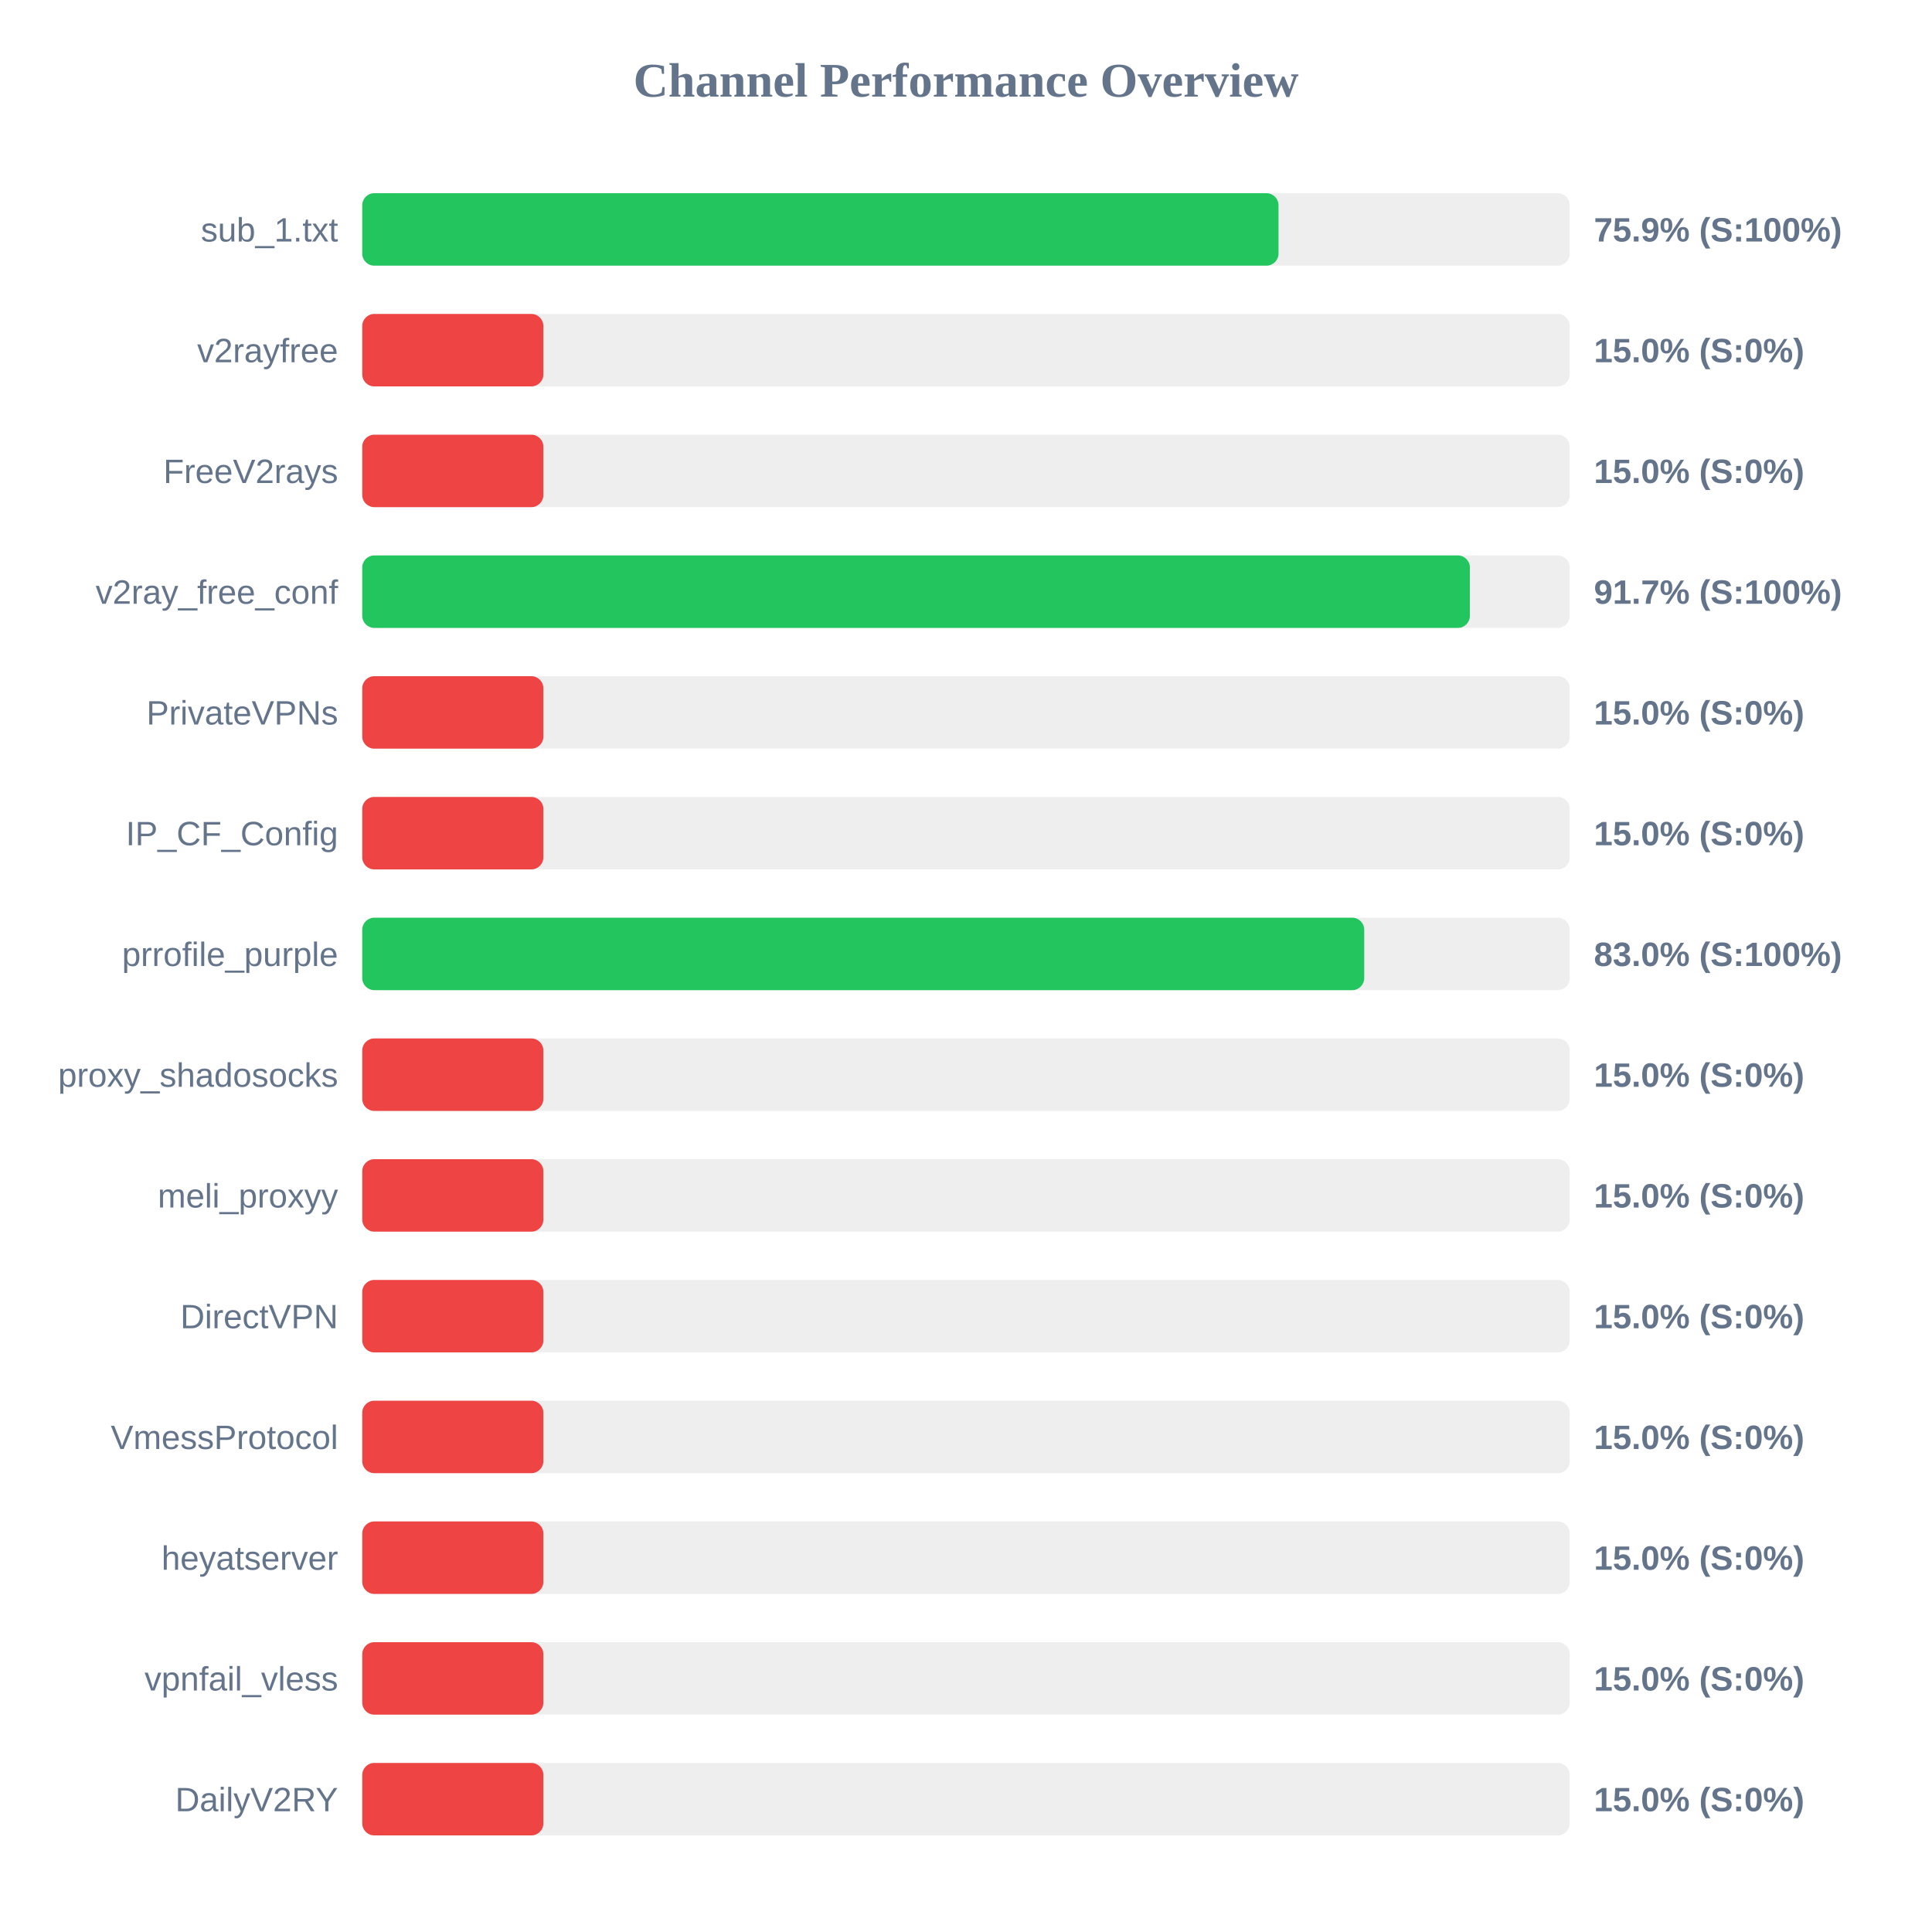
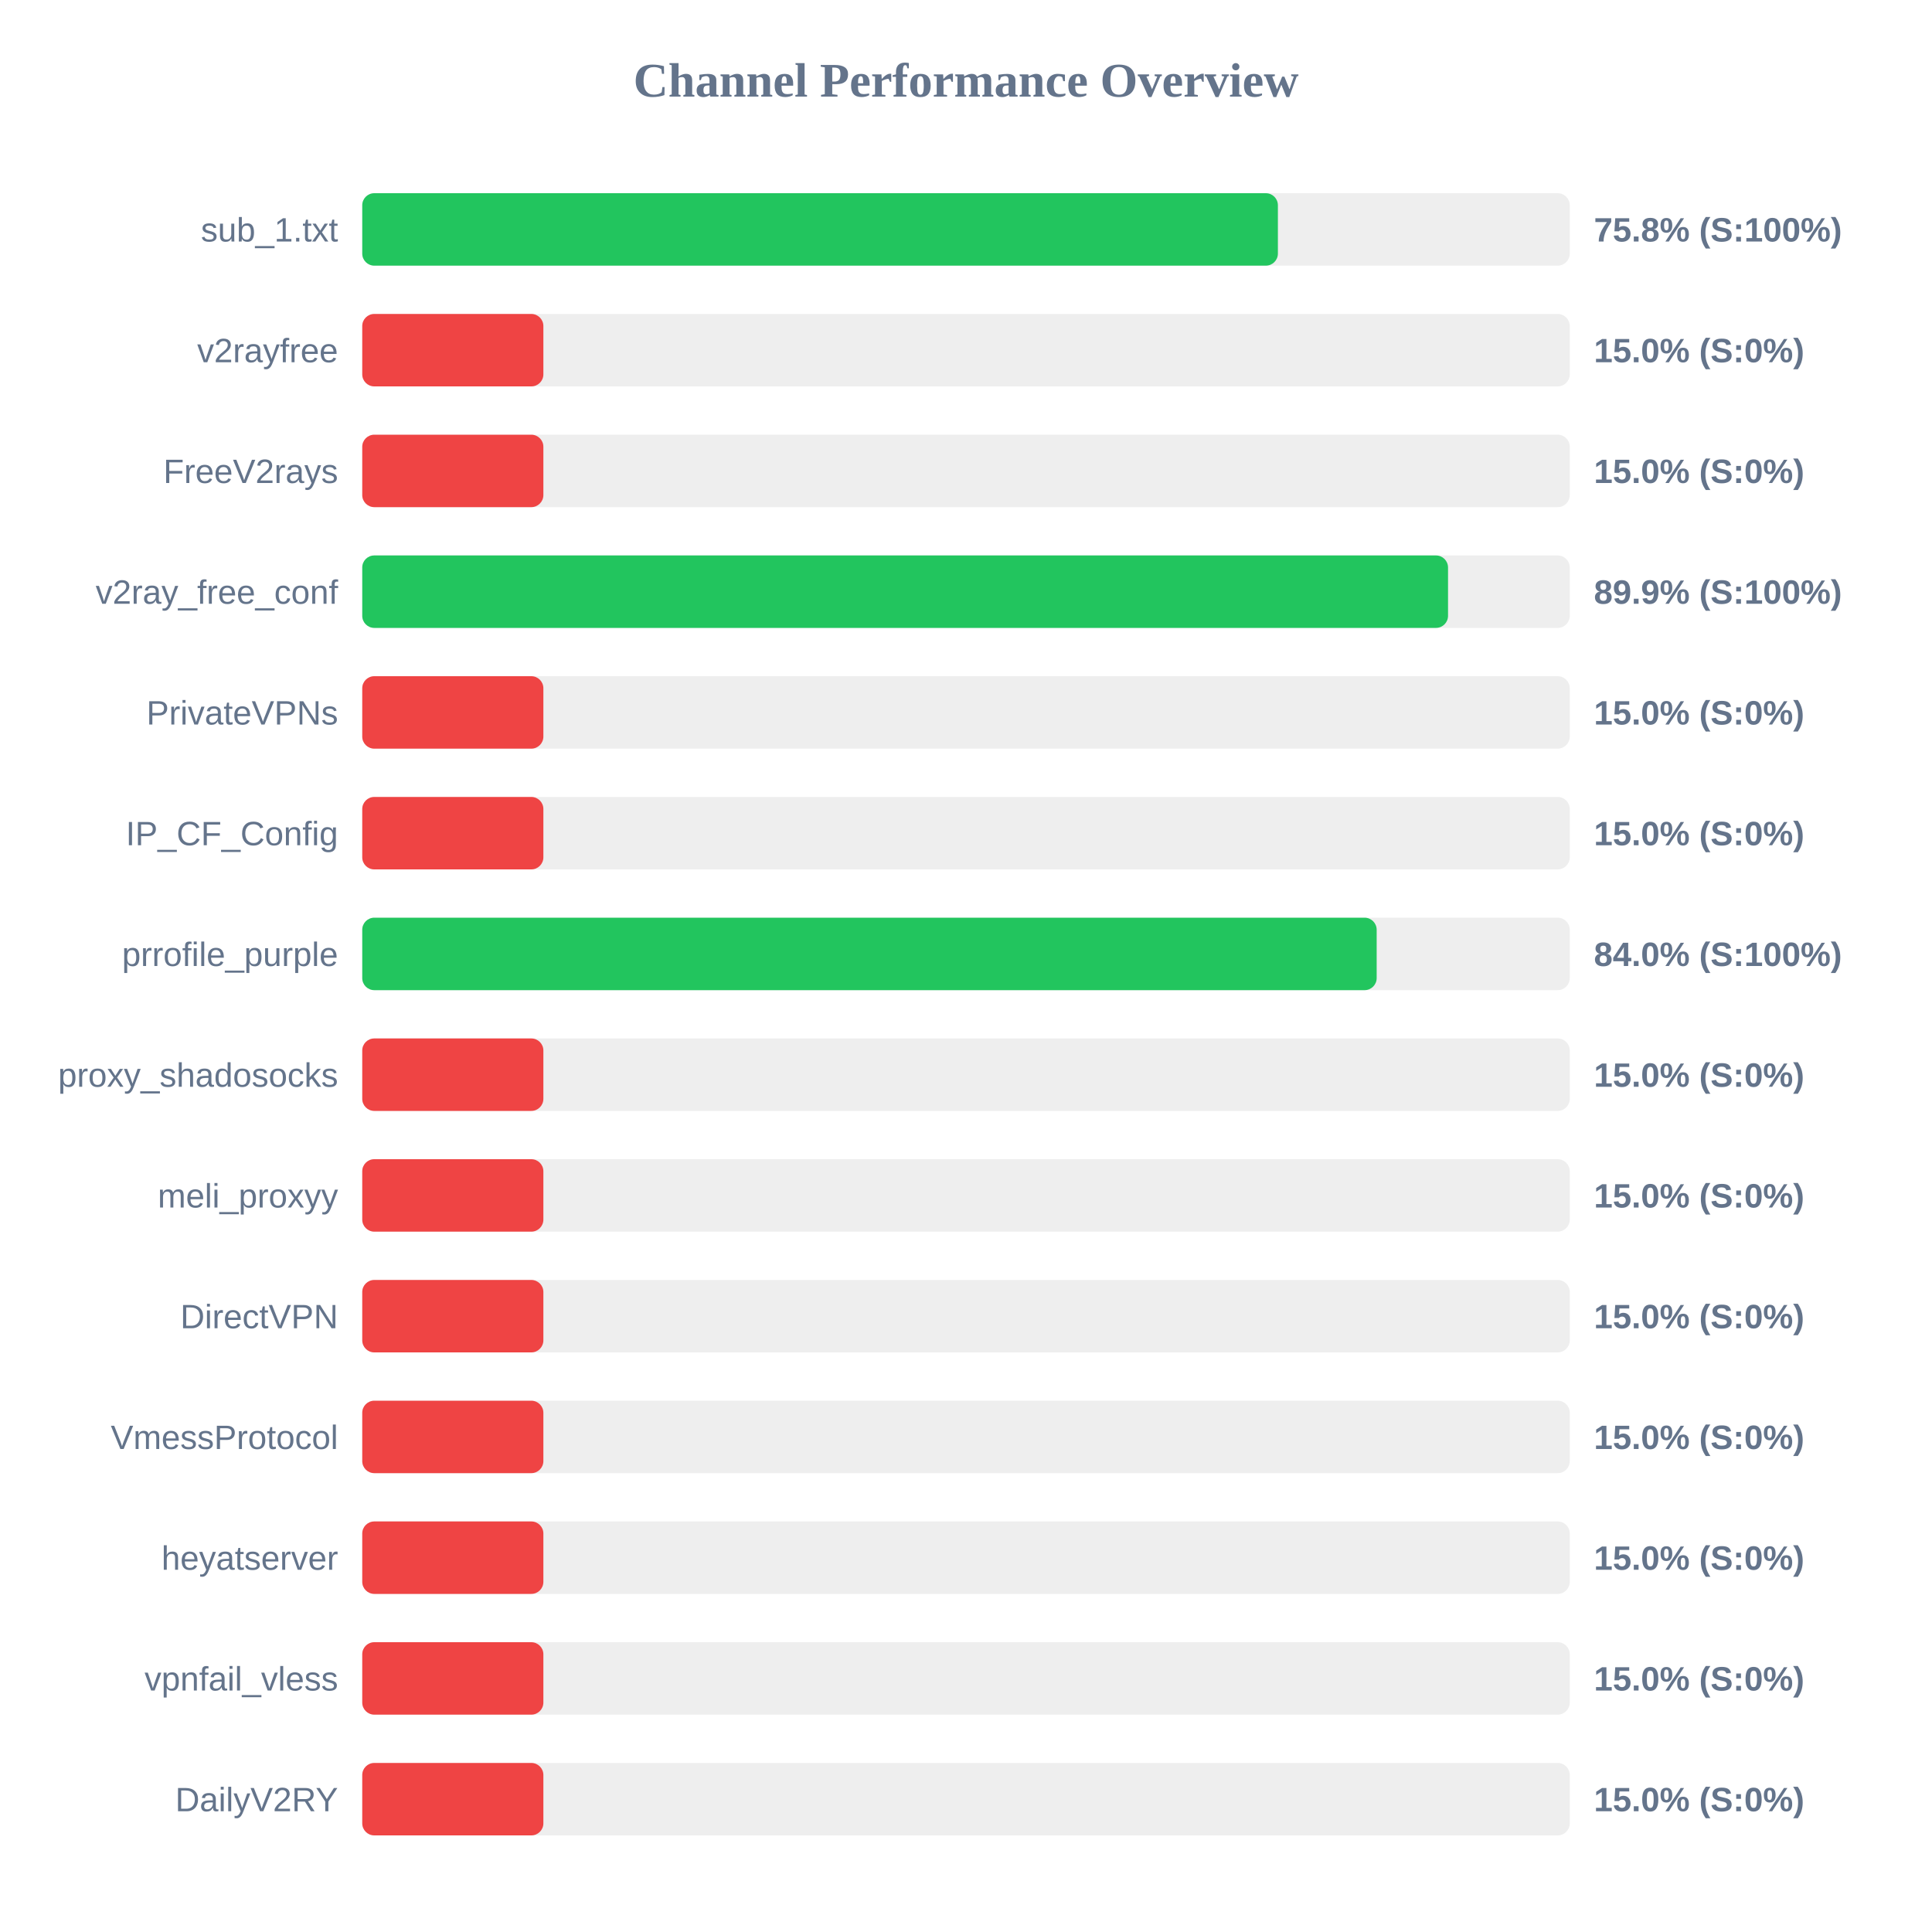
<svg xmlns="http://www.w3.org/2000/svg" width="800" height="800" version="1.1">
  <style>
        .row { font: 14px Arial; fill: #64748b; }
        .score { font: bold 14px Arial; fill: #64748b; }
    </style>
  <text x="400" y="40" text-anchor="middle" font-size="20px" font-weight="bold" fill="#64748b">Channel Performance Overview</text>
  <rect x="150" y="80" width="500" height="30" fill="#eee" rx="5" />
-   <rect x="150" y="80" width="379.4" height="30" fill="#22c55e" rx="5" />
+   <rect x="150" y="80" width="379.15" height="30" fill="#22c55e" rx="5" />
  <text x="140" y="100" text-anchor="end" class="row">sub_1.txt</text>
-   <text x="660" y="100" text-anchor="start" class="score">75.9% (S:100%)</text>
+   <text x="660" y="100" text-anchor="start" class="score">75.8% (S:100%)</text>
  <rect x="150" y="130" width="500" height="30" fill="#eee" rx="5" />
  <rect x="150" y="130" width="75.0" height="30" fill="#ef4444" rx="5" />
  <text x="140" y="150" text-anchor="end" class="row">v2rayfree</text>
  <text x="660" y="150" text-anchor="start" class="score">15.0% (S:0%)</text>
  <rect x="150" y="180" width="500" height="30" fill="#eee" rx="5" />
  <rect x="150" y="180" width="75.0" height="30" fill="#ef4444" rx="5" />
  <text x="140" y="200" text-anchor="end" class="row">FreeV2rays</text>
  <text x="660" y="200" text-anchor="start" class="score">15.0% (S:0%)</text>
  <rect x="150" y="230" width="500" height="30" fill="#eee" rx="5" />
-   <rect x="150" y="230" width="458.65" height="30" fill="#22c55e" rx="5" />
+   <rect x="150" y="230" width="449.6" height="30" fill="#22c55e" rx="5" />
  <text x="140" y="250" text-anchor="end" class="row">v2ray_free_conf</text>
-   <text x="660" y="250" text-anchor="start" class="score">91.7% (S:100%)</text>
+   <text x="660" y="250" text-anchor="start" class="score">89.9% (S:100%)</text>
  <rect x="150" y="280" width="500" height="30" fill="#eee" rx="5" />
  <rect x="150" y="280" width="75.0" height="30" fill="#ef4444" rx="5" />
  <text x="140" y="300" text-anchor="end" class="row">PrivateVPNs</text>
  <text x="660" y="300" text-anchor="start" class="score">15.0% (S:0%)</text>
  <rect x="150" y="330" width="500" height="30" fill="#eee" rx="5" />
  <rect x="150" y="330" width="75.0" height="30" fill="#ef4444" rx="5" />
  <text x="140" y="350" text-anchor="end" class="row">IP_CF_Config</text>
  <text x="660" y="350" text-anchor="start" class="score">15.0% (S:0%)</text>
  <rect x="150" y="380" width="500" height="30" fill="#eee" rx="5" />
-   <rect x="150" y="380" width="414.9" height="30" fill="#22c55e" rx="5" />
+   <rect x="150" y="380" width="420.05" height="30" fill="#22c55e" rx="5" />
  <text x="140" y="400" text-anchor="end" class="row">prrofile_purple</text>
-   <text x="660" y="400" text-anchor="start" class="score">83.0% (S:100%)</text>
+   <text x="660" y="400" text-anchor="start" class="score">84.0% (S:100%)</text>
  <rect x="150" y="430" width="500" height="30" fill="#eee" rx="5" />
  <rect x="150" y="430" width="75.0" height="30" fill="#ef4444" rx="5" />
  <text x="140" y="450" text-anchor="end" class="row">proxy_shadosocks</text>
  <text x="660" y="450" text-anchor="start" class="score">15.0% (S:0%)</text>
  <rect x="150" y="480" width="500" height="30" fill="#eee" rx="5" />
  <rect x="150" y="480" width="75.0" height="30" fill="#ef4444" rx="5" />
  <text x="140" y="500" text-anchor="end" class="row">meli_proxyy</text>
  <text x="660" y="500" text-anchor="start" class="score">15.0% (S:0%)</text>
  <rect x="150" y="530" width="500" height="30" fill="#eee" rx="5" />
  <rect x="150" y="530" width="75.0" height="30" fill="#ef4444" rx="5" />
  <text x="140" y="550" text-anchor="end" class="row">DirectVPN</text>
  <text x="660" y="550" text-anchor="start" class="score">15.0% (S:0%)</text>
  <rect x="150" y="580" width="500" height="30" fill="#eee" rx="5" />
  <rect x="150" y="580" width="75.0" height="30" fill="#ef4444" rx="5" />
  <text x="140" y="600" text-anchor="end" class="row">VmessProtocol</text>
  <text x="660" y="600" text-anchor="start" class="score">15.0% (S:0%)</text>
  <rect x="150" y="630" width="500" height="30" fill="#eee" rx="5" />
  <rect x="150" y="630" width="75.0" height="30" fill="#ef4444" rx="5" />
  <text x="140" y="650" text-anchor="end" class="row">heyatserver</text>
  <text x="660" y="650" text-anchor="start" class="score">15.0% (S:0%)</text>
  <rect x="150" y="680" width="500" height="30" fill="#eee" rx="5" />
  <rect x="150" y="680" width="75.0" height="30" fill="#ef4444" rx="5" />
  <text x="140" y="700" text-anchor="end" class="row">vpnfail_vless</text>
  <text x="660" y="700" text-anchor="start" class="score">15.0% (S:0%)</text>
  <rect x="150" y="730" width="500" height="30" fill="#eee" rx="5" />
  <rect x="150" y="730" width="75.0" height="30" fill="#ef4444" rx="5" />
  <text x="140" y="750" text-anchor="end" class="row">DailyV2RY</text>
  <text x="660" y="750" text-anchor="start" class="score">15.0% (S:0%)</text>
</svg>
